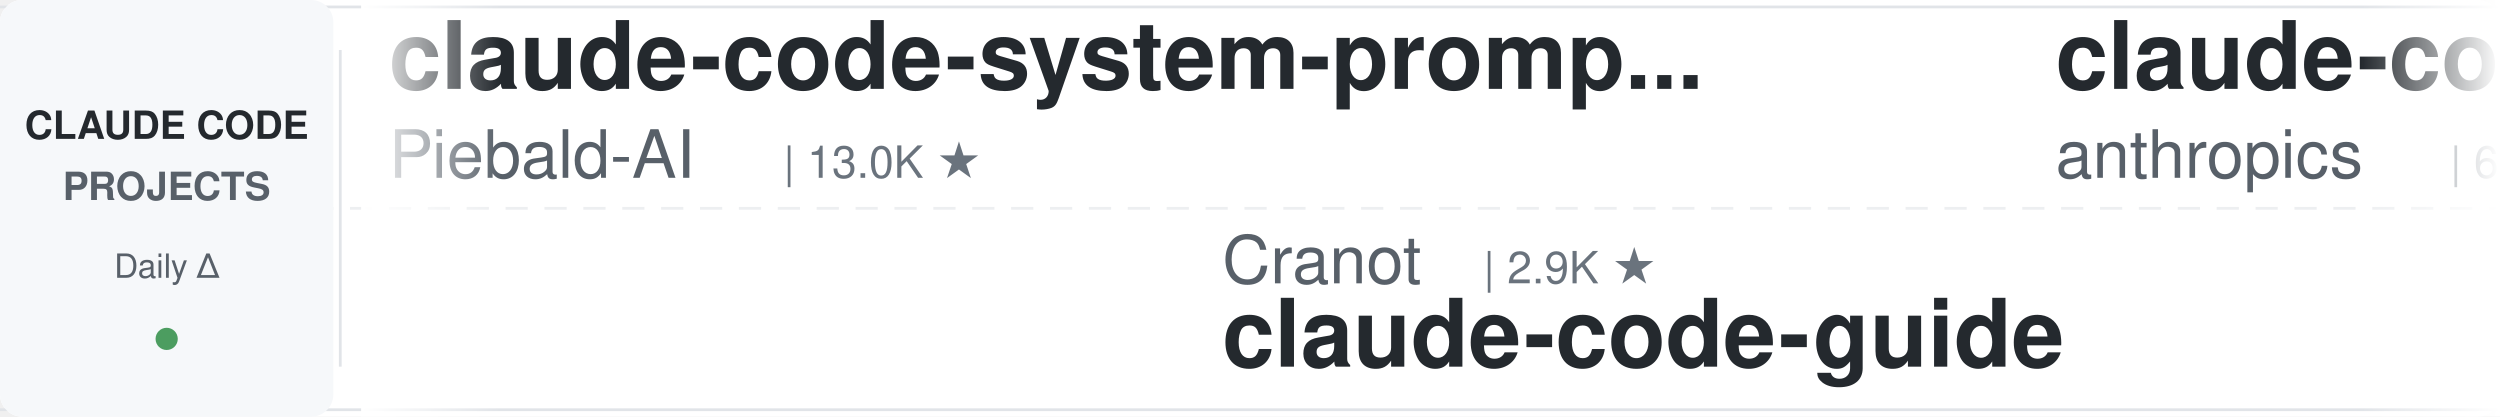
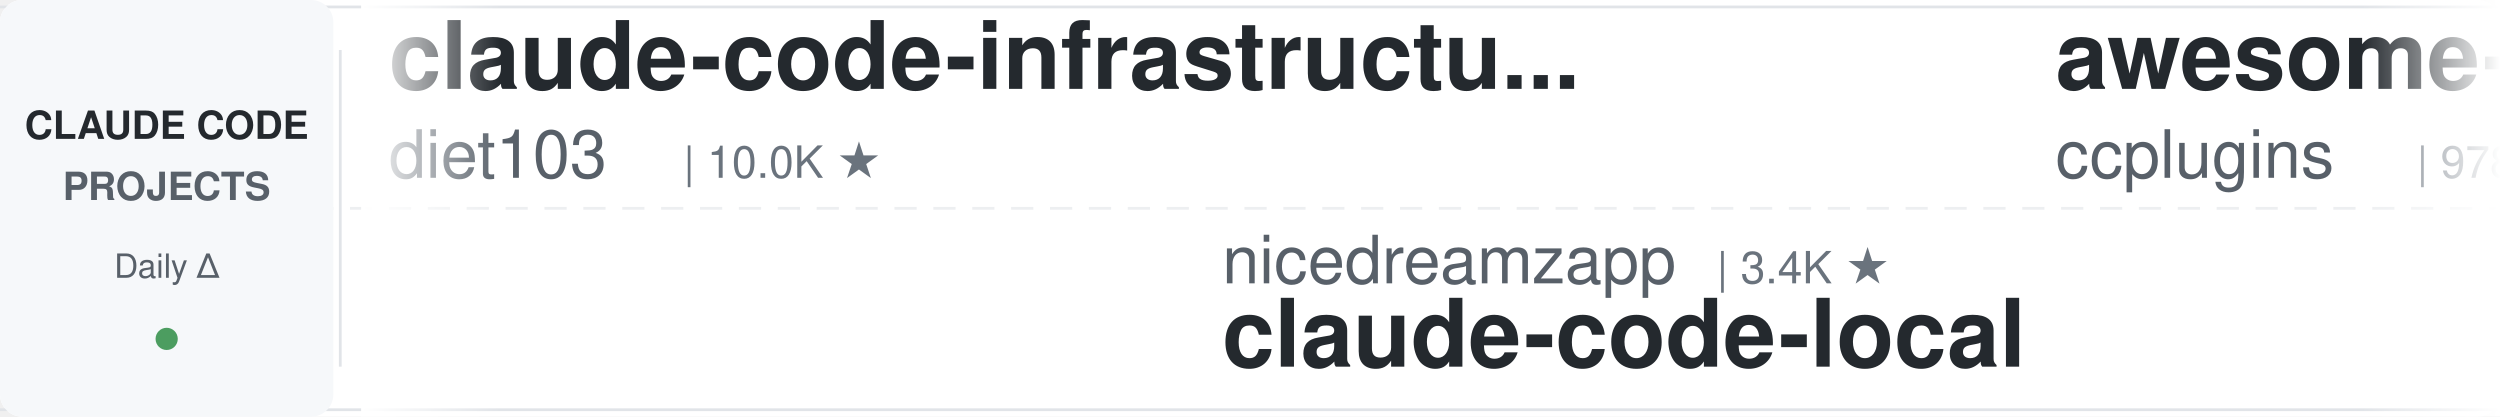
<svg xmlns="http://www.w3.org/2000/svg" width="900" height="150">
  <defs>
    <linearGradient id="leftFade" x1="0%" y1="0%" x2="100%" y2="0%">
      <stop offset="0%" style="stop-color:#ffffff;stop-opacity:1" />
      <stop offset="100%" style="stop-color:#ffffff;stop-opacity:0" />
    </linearGradient>
    <linearGradient id="rightFade" x1="0%" y1="0%" x2="100%" y2="0%">
      <stop offset="0%" style="stop-color:#ffffff;stop-opacity:0" />
      <stop offset="100%" style="stop-color:#ffffff;stop-opacity:1" />
    </linearGradient>
  </defs>
  <rect width="900" height="150" fill="#ffffff" rx="8" />
  <rect x="0" y="2" width="900" height="1" fill="#e1e4e8" />
  <rect x="0" y="147" width="900" height="1" fill="#e1e4e8" />
  <line x1="0" y1="75" x2="900" y2="75" stroke="#e1e4e8" stroke-width="1" stroke-dasharray="8 6" opacity="0.6" />
  <rect x="0" y="0" width="120" height="150" fill="#f6f8fa" rx="8" />
  <text x="60" y="50" font-family="-apple-system, BlinkMacSystemFont, 'Segoe UI', Helvetica, Arial, sans-serif" font-size="14" font-weight="600" fill="#24292e" text-anchor="middle">CLAUDE CODE</text>
  <text x="60" y="72" font-family="-apple-system, BlinkMacSystemFont, 'Segoe UI', Helvetica, Arial, sans-serif" font-size="14" font-weight="600" fill="#586069" text-anchor="middle">PROJECTS</text>
  <text x="60" y="100" font-family="-apple-system, BlinkMacSystemFont, 'Segoe UI', Helvetica, Arial, sans-serif" font-size="12" font-weight="500" fill="#586069" text-anchor="middle">Daily Δ</text>
  <circle cx="60" cy="122" r="4" fill="#22863a" opacity="0.8" />
  <rect x="122" y="18" width="1" height="114" fill="#e1e4e8" />
  <clipPath id="tickerClip">
    <rect x="130" y="0" width="770" height="150" />
  </clipPath>
  <g clip-path="url(#tickerClip)">
    <g id="tickerItems">
      <animateTransform attributeName="transform" attributeType="XML" type="translate" from="0 0" to="-3000 0" dur="54s" repeatCount="indefinite" />
      <g transform="translate(0, 0)">
-         <text x="140" y="32" font-family="-apple-system, BlinkMacSystemFont, 'Segoe UI', Helvetica, Arial, sans-serif" font-size="34" font-weight="600" fill="#24292e">claude-code-system-promp...</text>
-         <text x="140" y="64" font-family="-apple-system, BlinkMacSystemFont, 'Segoe UI', Helvetica, Arial, sans-serif" font-size="24" font-weight="400" fill="#586069">Piebald-AI</text>
-         <text x="282" y="64" font-family="-apple-system, BlinkMacSystemFont, 'Segoe UI', Helvetica, Arial, sans-serif" font-size="16" font-weight="500" fill="#6a737d">| 13.0K ★</text>
+         <text x="140" y="32" font-family="-apple-system, BlinkMacSystemFont, 'Segoe UI', Helvetica, Arial, sans-serif" font-size="34" font-weight="600" fill="#24292e">claude-code-infrastructu...</text>
+         <text x="140" y="64" font-family="-apple-system, BlinkMacSystemFont, 'Segoe UI', Helvetica, Arial, sans-serif" font-size="24" font-weight="400" fill="#586069">diet103</text>
+         <text x="246" y="64" font-family="-apple-system, BlinkMacSystemFont, 'Segoe UI', Helvetica, Arial, sans-serif" font-size="16" font-weight="500" fill="#6a737d">| 10.0K ★</text>
      </g>
      <g transform="translate(300, 0)">
-         <text x="140" y="102" font-family="-apple-system, BlinkMacSystemFont, 'Segoe UI', Helvetica, Arial, sans-serif" font-size="24" font-weight="400" fill="#586069">Cranot</text>
-         <text x="234" y="102" font-family="-apple-system, BlinkMacSystemFont, 'Segoe UI', Helvetica, Arial, sans-serif" font-size="16" font-weight="500" fill="#6a737d">| 2.9K ★</text>
-         <text x="140" y="132" font-family="-apple-system, BlinkMacSystemFont, 'Segoe UI', Helvetica, Arial, sans-serif" font-size="34" font-weight="600" fill="#24292e">claude-code-guide</text>
+         <text x="140" y="102" font-family="-apple-system, BlinkMacSystemFont, 'Segoe UI', Helvetica, Arial, sans-serif" font-size="24" font-weight="400" fill="#586069">nicedreamzapp</text>
+         <text x="318" y="102" font-family="-apple-system, BlinkMacSystemFont, 'Segoe UI', Helvetica, Arial, sans-serif" font-size="16" font-weight="500" fill="#6a737d">| 3.4K ★</text>
+         <text x="140" y="132" font-family="-apple-system, BlinkMacSystemFont, 'Segoe UI', Helvetica, Arial, sans-serif" font-size="34" font-weight="600" fill="#24292e">claude-code-local</text>
      </g>
      <g transform="translate(600, 0)">
-         <text x="140" y="32" font-family="-apple-system, BlinkMacSystemFont, 'Segoe UI', Helvetica, Arial, sans-serif" font-size="34" font-weight="600" fill="#24292e">claude-code-security-rev...</text>
-         <text x="140" y="64" font-family="-apple-system, BlinkMacSystemFont, 'Segoe UI', Helvetica, Arial, sans-serif" font-size="24" font-weight="400" fill="#586069">anthropics</text>
-         <text x="282" y="64" font-family="-apple-system, BlinkMacSystemFont, 'Segoe UI', Helvetica, Arial, sans-serif" font-size="16" font-weight="500" fill="#6a737d">| 6.5K ★</text>
+         <text x="140" y="32" font-family="-apple-system, BlinkMacSystemFont, 'Segoe UI', Helvetica, Arial, sans-serif" font-size="34" font-weight="600" fill="#24292e">awesome-claude-code-plug...</text>
+         <text x="140" y="64" font-family="-apple-system, BlinkMacSystemFont, 'Segoe UI', Helvetica, Arial, sans-serif" font-size="24" font-weight="400" fill="#586069">ccplugins</text>
+         <text x="270" y="64" font-family="-apple-system, BlinkMacSystemFont, 'Segoe UI', Helvetica, Arial, sans-serif" font-size="16" font-weight="500" fill="#6a737d">| 978 ★</text>
      </g>
      <g transform="translate(900, 0)">
-         <text x="140" y="102" font-family="-apple-system, BlinkMacSystemFont, 'Segoe UI', Helvetica, Arial, sans-serif" font-size="24" font-weight="400" fill="#586069">darcyegb</text>
-         <text x="258" y="102" font-family="-apple-system, BlinkMacSystemFont, 'Segoe UI', Helvetica, Arial, sans-serif" font-size="16" font-weight="500" fill="#6a737d">| 780 ★</text>
-         <text x="140" y="132" font-family="-apple-system, BlinkMacSystemFont, 'Segoe UI', Helvetica, Arial, sans-serif" font-size="34" font-weight="600" fill="#24292e">ClaudeCodeAgents</text>
+         <text x="140" y="102" font-family="-apple-system, BlinkMacSystemFont, 'Segoe UI', Helvetica, Arial, sans-serif" font-size="24" font-weight="400" fill="#586069">feiskyer</text>
+         <text x="258" y="102" font-family="-apple-system, BlinkMacSystemFont, 'Segoe UI', Helvetica, Arial, sans-serif" font-size="16" font-weight="500" fill="#6a737d">| 1.7K ★</text>
+         <text x="140" y="132" font-family="-apple-system, BlinkMacSystemFont, 'Segoe UI', Helvetica, Arial, sans-serif" font-size="34" font-weight="600" fill="#24292e">claude-code-settings</text>
      </g>
      <g transform="translate(1200, 0)">
-         <text x="140" y="32" font-family="-apple-system, BlinkMacSystemFont, 'Segoe UI', Helvetica, Arial, sans-serif" font-size="34" font-weight="600" fill="#24292e">claude-code-source</text>
-         <text x="140" y="64" font-family="-apple-system, BlinkMacSystemFont, 'Segoe UI', Helvetica, Arial, sans-serif" font-size="24" font-weight="400" fill="#586069">JrCx7scC</text>
-         <text x="258" y="64" font-family="-apple-system, BlinkMacSystemFont, 'Segoe UI', Helvetica, Arial, sans-serif" font-size="16" font-weight="500" fill="#6a737d">| 376 ★</text>
+         <text x="140" y="32" font-family="-apple-system, BlinkMacSystemFont, 'Segoe UI', Helvetica, Arial, sans-serif" font-size="34" font-weight="600" fill="#24292e">ralph-claude-code</text>
+         <text x="140" y="64" font-family="-apple-system, BlinkMacSystemFont, 'Segoe UI', Helvetica, Arial, sans-serif" font-size="24" font-weight="400" fill="#586069">frankbria</text>
+         <text x="270" y="64" font-family="-apple-system, BlinkMacSystemFont, 'Segoe UI', Helvetica, Arial, sans-serif" font-size="16" font-weight="500" fill="#6a737d">| 9.7K ★</text>
      </g>
      <g transform="translate(1500, 0)">
-         <text x="140" y="102" font-family="-apple-system, BlinkMacSystemFont, 'Segoe UI', Helvetica, Arial, sans-serif" font-size="24" font-weight="400" fill="#586069">FlorianBruniaux</text>
-         <text x="342" y="102" font-family="-apple-system, BlinkMacSystemFont, 'Segoe UI', Helvetica, Arial, sans-serif" font-size="16" font-weight="500" fill="#6a737d">| 6.2K ★</text>
-         <text x="140" y="132" font-family="-apple-system, BlinkMacSystemFont, 'Segoe UI', Helvetica, Arial, sans-serif" font-size="34" font-weight="600" fill="#24292e">claude-code-ultimate-gui...</text>
+         <text x="140" y="102" font-family="-apple-system, BlinkMacSystemFont, 'Segoe UI', Helvetica, Arial, sans-serif" font-size="24" font-weight="400" fill="#586069">Pimzino</text>
+         <text x="246" y="102" font-family="-apple-system, BlinkMacSystemFont, 'Segoe UI', Helvetica, Arial, sans-serif" font-size="16" font-weight="500" fill="#6a737d">| 3.9K ★</text>
+         <text x="140" y="132" font-family="-apple-system, BlinkMacSystemFont, 'Segoe UI', Helvetica, Arial, sans-serif" font-size="34" font-weight="600" fill="#24292e">claude-code-spec-workflo...</text>
      </g>
      <g transform="translate(1800, 0)">
-         <text x="140" y="32" font-family="-apple-system, BlinkMacSystemFont, 'Segoe UI', Helvetica, Arial, sans-serif" font-size="34" font-weight="600" fill="#24292e">claude_codex_bridge</text>
-         <text x="140" y="64" font-family="-apple-system, BlinkMacSystemFont, 'Segoe UI', Helvetica, Arial, sans-serif" font-size="24" font-weight="400" fill="#586069">SeemSeam</text>
-         <text x="258" y="64" font-family="-apple-system, BlinkMacSystemFont, 'Segoe UI', Helvetica, Arial, sans-serif" font-size="16" font-weight="500" fill="#6a737d">| 3.6K ★</text>
+         <text x="140" y="32" font-family="-apple-system, BlinkMacSystemFont, 'Segoe UI', Helvetica, Arial, sans-serif" font-size="34" font-weight="600" fill="#24292e">claude-code-workflows</text>
+         <text x="140" y="64" font-family="-apple-system, BlinkMacSystemFont, 'Segoe UI', Helvetica, Arial, sans-serif" font-size="24" font-weight="400" fill="#586069">OneRedOak</text>
+         <text x="270" y="64" font-family="-apple-system, BlinkMacSystemFont, 'Segoe UI', Helvetica, Arial, sans-serif" font-size="16" font-weight="500" fill="#6a737d">| 3.9K ★</text>
      </g>
      <g transform="translate(2100, 0)">
-         <text x="140" y="102" font-family="-apple-system, BlinkMacSystemFont, 'Segoe UI', Helvetica, Arial, sans-serif" font-size="24" font-weight="400" fill="#586069">WorldFlowAI</text>
-         <text x="294" y="102" font-family="-apple-system, BlinkMacSystemFont, 'Segoe UI', Helvetica, Arial, sans-serif" font-size="16" font-weight="500" fill="#6a737d">| 5.2K ★</text>
-         <text x="140" y="132" font-family="-apple-system, BlinkMacSystemFont, 'Segoe UI', Helvetica, Arial, sans-serif" font-size="34" font-weight="600" fill="#24292e">everything-claude-code</text>
+         <text x="140" y="102" font-family="-apple-system, BlinkMacSystemFont, 'Segoe UI', Helvetica, Arial, sans-serif" font-size="24" font-weight="400" fill="#586069">Piebald-AI</text>
+         <text x="282" y="102" font-family="-apple-system, BlinkMacSystemFont, 'Segoe UI', Helvetica, Arial, sans-serif" font-size="16" font-weight="500" fill="#6a737d">| 13.0K ★</text>
+         <text x="140" y="132" font-family="-apple-system, BlinkMacSystemFont, 'Segoe UI', Helvetica, Arial, sans-serif" font-size="34" font-weight="600" fill="#24292e">claude-code-system-promp...</text>
      </g>
      <g transform="translate(2400, 0)">
-         <text x="140" y="32" font-family="-apple-system, BlinkMacSystemFont, 'Segoe UI', Helvetica, Arial, sans-serif" font-size="34" font-weight="600" fill="#24292e">claude-code-cli</text>
-         <text x="140" y="64" font-family="-apple-system, BlinkMacSystemFont, 'Segoe UI', Helvetica, Arial, sans-serif" font-size="24" font-weight="400" fill="#586069">huangserva</text>
-         <text x="282" y="64" font-family="-apple-system, BlinkMacSystemFont, 'Segoe UI', Helvetica, Arial, sans-serif" font-size="16" font-weight="500" fill="#6a737d">| 628 ★</text>
+         <text x="140" y="32" font-family="-apple-system, BlinkMacSystemFont, 'Segoe UI', Helvetica, Arial, sans-serif" font-size="34" font-weight="600" fill="#24292e">claude-code-source-build</text>
+         <text x="140" y="64" font-family="-apple-system, BlinkMacSystemFont, 'Segoe UI', Helvetica, Arial, sans-serif" font-size="24" font-weight="400" fill="#586069">andrew-kramer-inno</text>
+         <text x="378" y="64" font-family="-apple-system, BlinkMacSystemFont, 'Segoe UI', Helvetica, Arial, sans-serif" font-size="16" font-weight="500" fill="#6a737d">| 593 ★</text>
      </g>
      <g transform="translate(2700, 0)">
-         <text x="140" y="102" font-family="-apple-system, BlinkMacSystemFont, 'Segoe UI', Helvetica, Arial, sans-serif" font-size="24" font-weight="400" fill="#586069">anthropics</text>
-         <text x="282" y="102" font-family="-apple-system, BlinkMacSystemFont, 'Segoe UI', Helvetica, Arial, sans-serif" font-size="16" font-weight="500" fill="#6a737d">| 1.0K ★</text>
-         <text x="140" y="132" font-family="-apple-system, BlinkMacSystemFont, 'Segoe UI', Helvetica, Arial, sans-serif" font-size="34" font-weight="600" fill="#24292e">claude-code-base-action</text>
+         <text x="140" y="102" font-family="-apple-system, BlinkMacSystemFont, 'Segoe UI', Helvetica, Arial, sans-serif" font-size="24" font-weight="400" fill="#586069">alejandrobalderas</text>
+         <text x="366" y="102" font-family="-apple-system, BlinkMacSystemFont, 'Segoe UI', Helvetica, Arial, sans-serif" font-size="16" font-weight="500" fill="#6a737d">| 3.0K ★</text>
+         <text x="140" y="132" font-family="-apple-system, BlinkMacSystemFont, 'Segoe UI', Helvetica, Arial, sans-serif" font-size="34" font-weight="600" fill="#24292e">claude-code-from-source</text>
      </g>
      <g transform="translate(3000, 0)">
-         <text x="140" y="32" font-family="-apple-system, BlinkMacSystemFont, 'Segoe UI', Helvetica, Arial, sans-serif" font-size="34" font-weight="600" fill="#24292e">claude-code-system-promp...</text>
-         <text x="140" y="64" font-family="-apple-system, BlinkMacSystemFont, 'Segoe UI', Helvetica, Arial, sans-serif" font-size="24" font-weight="400" fill="#586069">Piebald-AI</text>
-         <text x="282" y="64" font-family="-apple-system, BlinkMacSystemFont, 'Segoe UI', Helvetica, Arial, sans-serif" font-size="16" font-weight="500" fill="#6a737d">| 13.0K ★</text>
+         <text x="140" y="32" font-family="-apple-system, BlinkMacSystemFont, 'Segoe UI', Helvetica, Arial, sans-serif" font-size="34" font-weight="600" fill="#24292e">claude-code-infrastructu...</text>
+         <text x="140" y="64" font-family="-apple-system, BlinkMacSystemFont, 'Segoe UI', Helvetica, Arial, sans-serif" font-size="24" font-weight="400" fill="#586069">diet103</text>
+         <text x="246" y="64" font-family="-apple-system, BlinkMacSystemFont, 'Segoe UI', Helvetica, Arial, sans-serif" font-size="16" font-weight="500" fill="#6a737d">| 10.0K ★</text>
      </g>
      <g transform="translate(3300, 0)">
-         <text x="140" y="102" font-family="-apple-system, BlinkMacSystemFont, 'Segoe UI', Helvetica, Arial, sans-serif" font-size="24" font-weight="400" fill="#586069">Cranot</text>
-         <text x="234" y="102" font-family="-apple-system, BlinkMacSystemFont, 'Segoe UI', Helvetica, Arial, sans-serif" font-size="16" font-weight="500" fill="#6a737d">| 2.9K ★</text>
-         <text x="140" y="132" font-family="-apple-system, BlinkMacSystemFont, 'Segoe UI', Helvetica, Arial, sans-serif" font-size="34" font-weight="600" fill="#24292e">claude-code-guide</text>
+         <text x="140" y="102" font-family="-apple-system, BlinkMacSystemFont, 'Segoe UI', Helvetica, Arial, sans-serif" font-size="24" font-weight="400" fill="#586069">nicedreamzapp</text>
+         <text x="318" y="102" font-family="-apple-system, BlinkMacSystemFont, 'Segoe UI', Helvetica, Arial, sans-serif" font-size="16" font-weight="500" fill="#6a737d">| 3.4K ★</text>
+         <text x="140" y="132" font-family="-apple-system, BlinkMacSystemFont, 'Segoe UI', Helvetica, Arial, sans-serif" font-size="34" font-weight="600" fill="#24292e">claude-code-local</text>
      </g>
      <g transform="translate(3600, 0)">
-         <text x="140" y="32" font-family="-apple-system, BlinkMacSystemFont, 'Segoe UI', Helvetica, Arial, sans-serif" font-size="34" font-weight="600" fill="#24292e">claude-code-security-rev...</text>
-         <text x="140" y="64" font-family="-apple-system, BlinkMacSystemFont, 'Segoe UI', Helvetica, Arial, sans-serif" font-size="24" font-weight="400" fill="#586069">anthropics</text>
-         <text x="282" y="64" font-family="-apple-system, BlinkMacSystemFont, 'Segoe UI', Helvetica, Arial, sans-serif" font-size="16" font-weight="500" fill="#6a737d">| 6.5K ★</text>
+         <text x="140" y="32" font-family="-apple-system, BlinkMacSystemFont, 'Segoe UI', Helvetica, Arial, sans-serif" font-size="34" font-weight="600" fill="#24292e">awesome-claude-code-plug...</text>
+         <text x="140" y="64" font-family="-apple-system, BlinkMacSystemFont, 'Segoe UI', Helvetica, Arial, sans-serif" font-size="24" font-weight="400" fill="#586069">ccplugins</text>
+         <text x="270" y="64" font-family="-apple-system, BlinkMacSystemFont, 'Segoe UI', Helvetica, Arial, sans-serif" font-size="16" font-weight="500" fill="#6a737d">| 978 ★</text>
      </g>
      <g transform="translate(3900, 0)">
-         <text x="140" y="102" font-family="-apple-system, BlinkMacSystemFont, 'Segoe UI', Helvetica, Arial, sans-serif" font-size="24" font-weight="400" fill="#586069">darcyegb</text>
-         <text x="258" y="102" font-family="-apple-system, BlinkMacSystemFont, 'Segoe UI', Helvetica, Arial, sans-serif" font-size="16" font-weight="500" fill="#6a737d">| 780 ★</text>
-         <text x="140" y="132" font-family="-apple-system, BlinkMacSystemFont, 'Segoe UI', Helvetica, Arial, sans-serif" font-size="34" font-weight="600" fill="#24292e">ClaudeCodeAgents</text>
+         <text x="140" y="102" font-family="-apple-system, BlinkMacSystemFont, 'Segoe UI', Helvetica, Arial, sans-serif" font-size="24" font-weight="400" fill="#586069">feiskyer</text>
+         <text x="258" y="102" font-family="-apple-system, BlinkMacSystemFont, 'Segoe UI', Helvetica, Arial, sans-serif" font-size="16" font-weight="500" fill="#6a737d">| 1.7K ★</text>
+         <text x="140" y="132" font-family="-apple-system, BlinkMacSystemFont, 'Segoe UI', Helvetica, Arial, sans-serif" font-size="34" font-weight="600" fill="#24292e">claude-code-settings</text>
      </g>
    </g>
  </g>
  <rect x="130" y="0" width="50" height="150" fill="url(#leftFade)" />
  <rect x="850" y="0" width="50" height="150" fill="url(#rightFade)" />
</svg>
